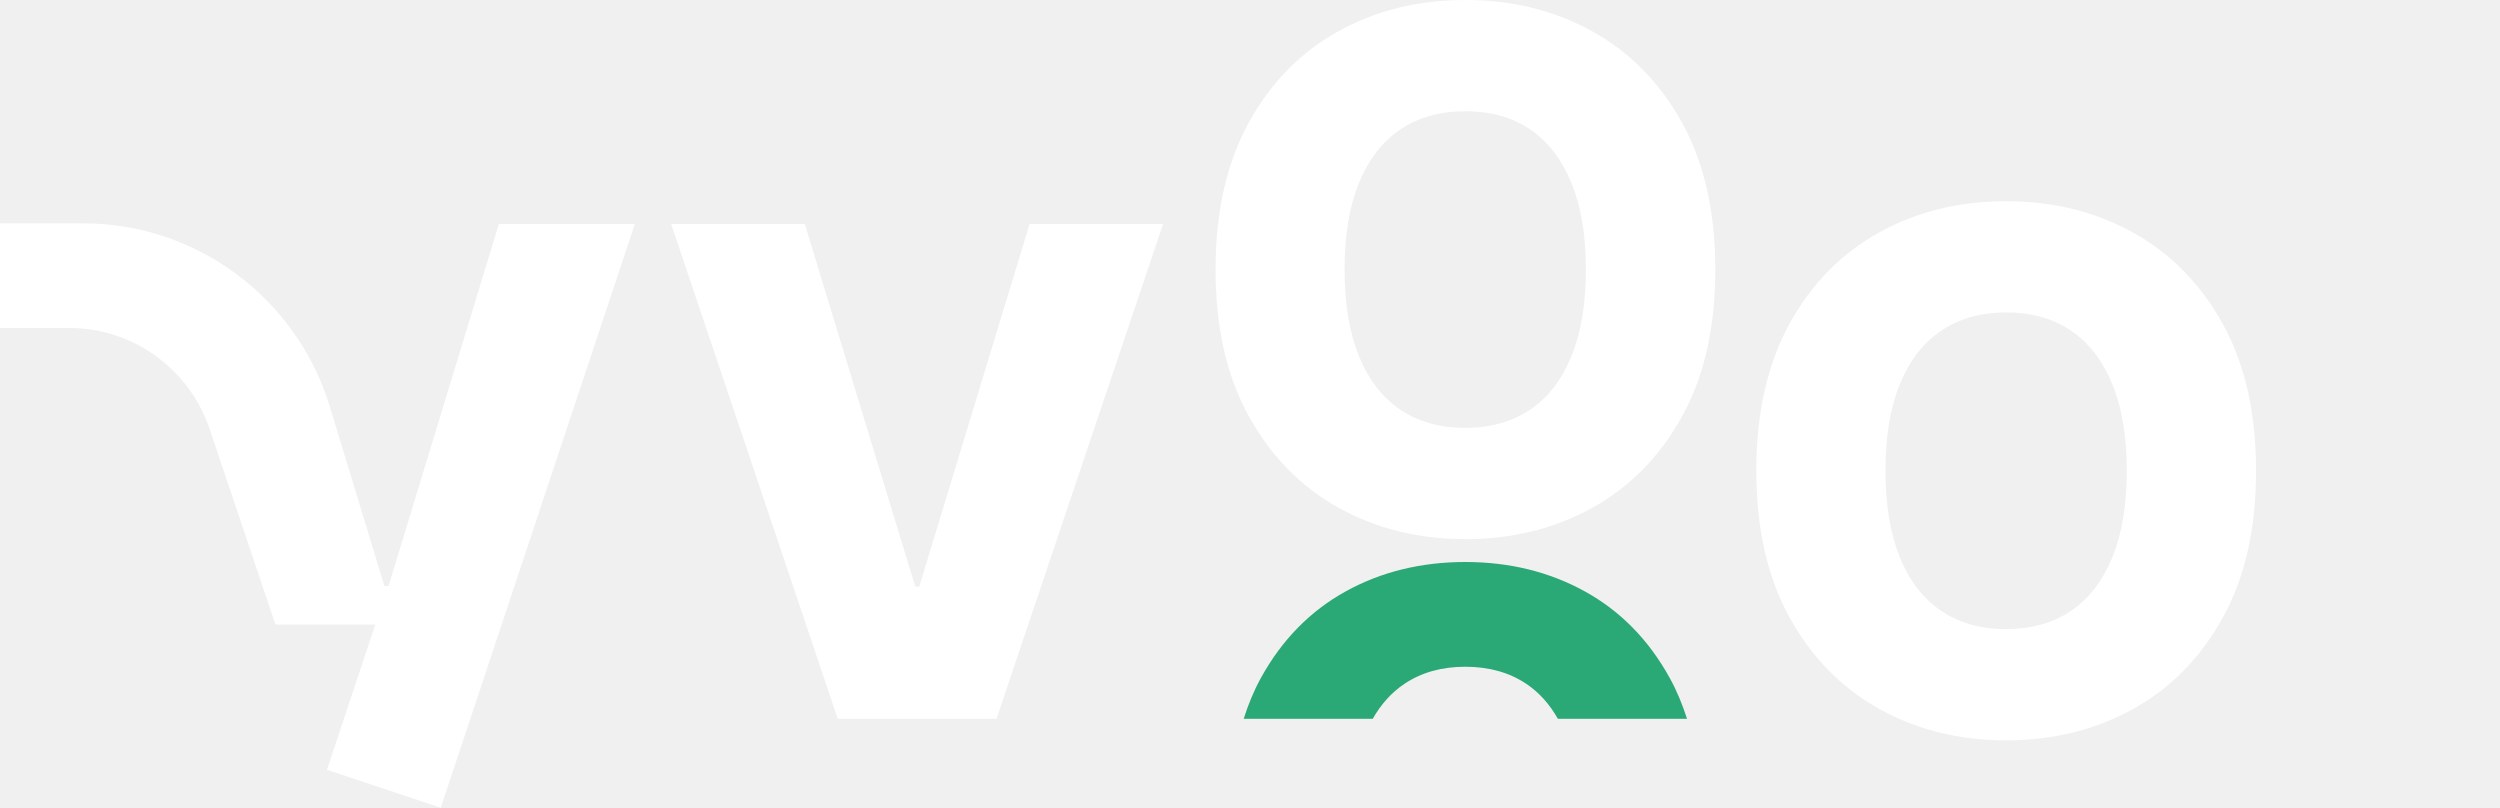
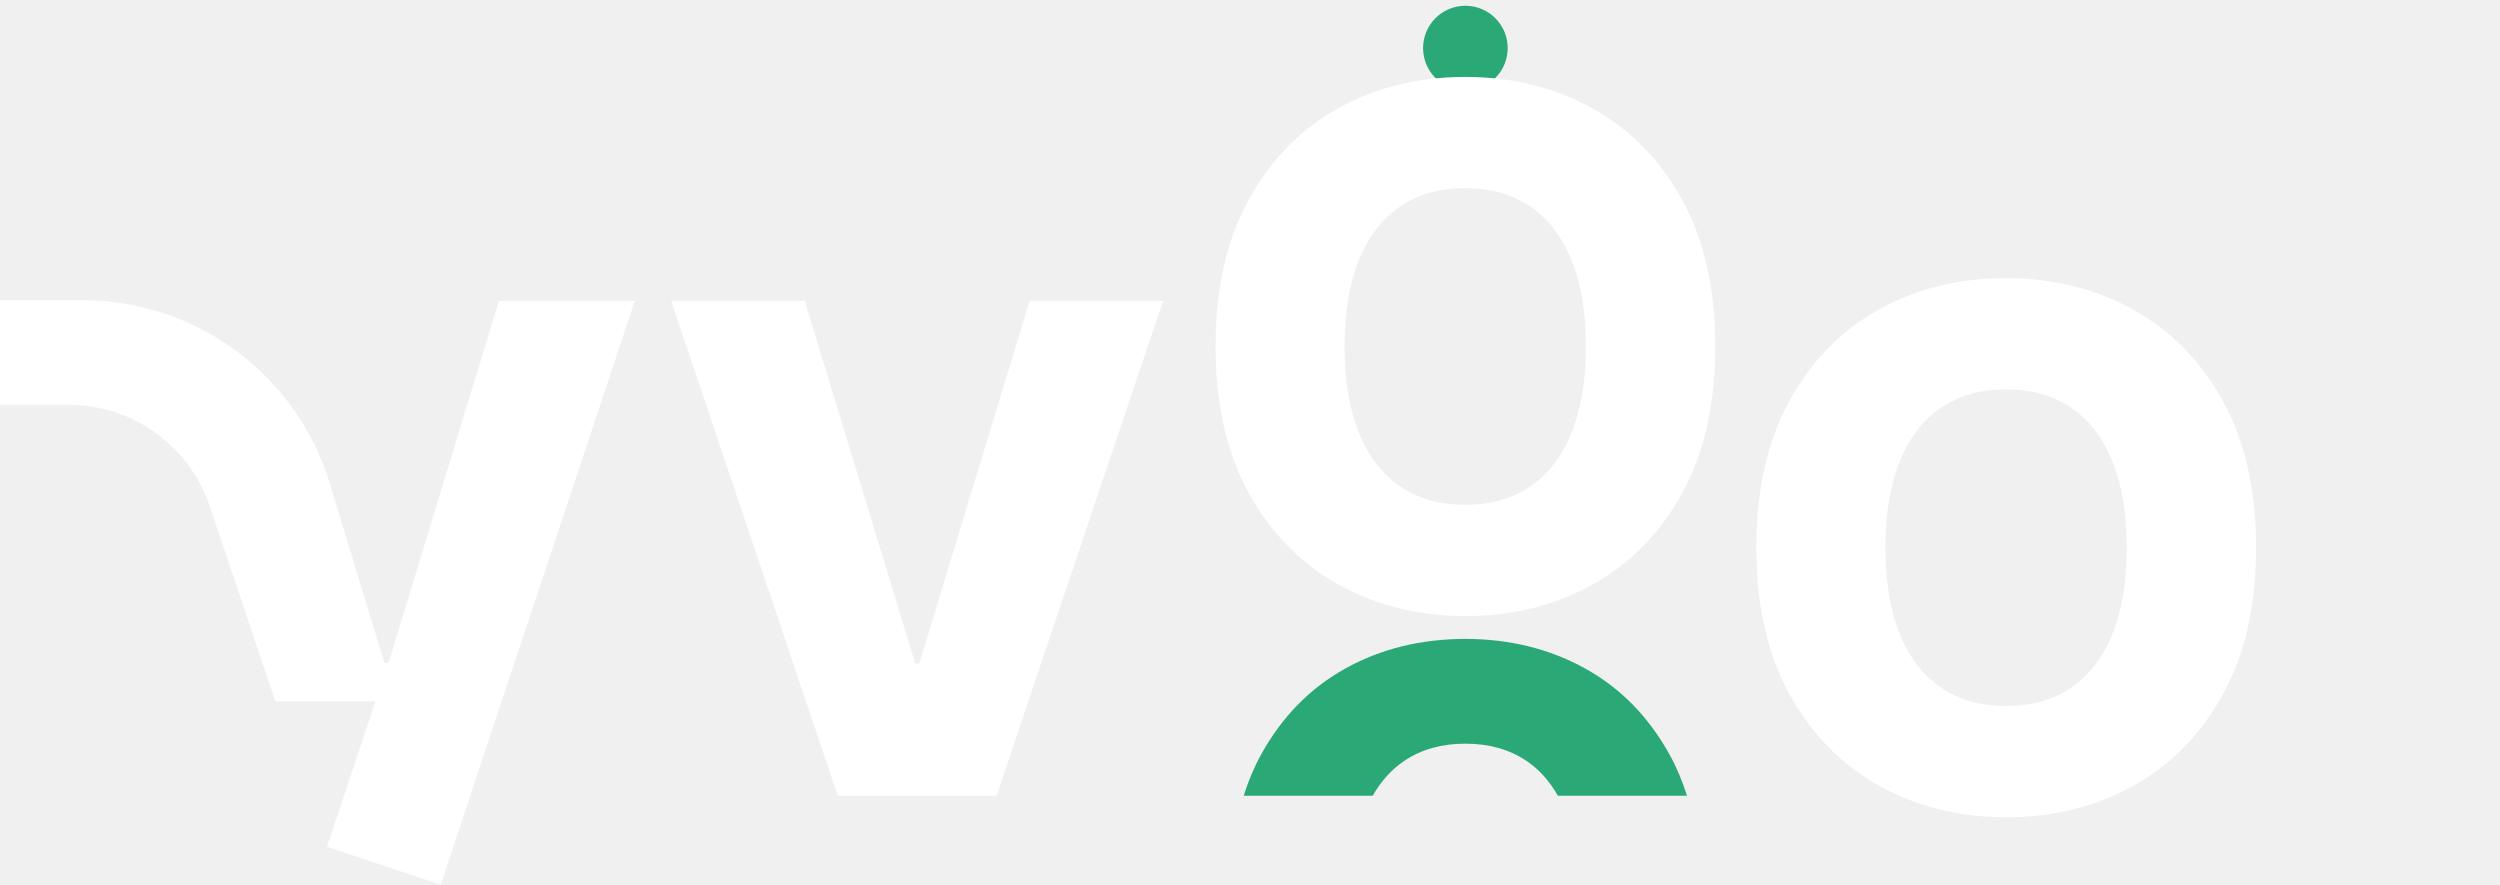
- <svg xmlns="http://www.w3.org/2000/svg" width="130" height="42" viewBox="0 0 130 42" fill="none">
+ <svg xmlns="http://www.w3.org/2000/svg" width="130" height="46" viewBox="0 -4 130 46" fill="none">
  <path d="M19.987 30.464L17.151 21.145C15.423 15.484 10.216 11.613 4.312 11.613H0V17.054H3.596C6.909 17.054 9.848 19.174 10.905 22.321L14.321 32.474H20.496V30.471H19.987V30.464Z" fill="white" />
  <path d="M22.919 42L33.012 11.646H25.942L20.199 30.49L19.799 31.628L17.002 40.029L22.919 42Z" fill="white" />
  <path d="M41.848 11.646L47.591 30.497H47.804L53.54 11.646H60.481L51.819 37.379H43.563L34.9 11.646H41.842H41.848Z" fill="white" />
  <path d="M117.315 24.48C117.315 27.485 116.742 30.025 115.588 32.112C114.434 34.2 112.881 35.783 110.915 36.869C108.956 37.955 106.752 38.498 104.315 38.498C101.879 38.498 99.668 37.948 97.709 36.856C95.749 35.764 94.196 34.174 93.049 32.093C91.902 30.012 91.328 27.472 91.328 24.48C91.328 21.488 91.902 18.935 93.049 16.848C94.196 14.761 95.749 13.177 97.709 12.092C99.668 11.006 101.866 10.463 104.315 10.463C106.764 10.463 108.949 11.006 110.915 12.092C112.874 13.177 114.434 14.761 115.588 16.848C116.742 18.935 117.315 21.482 117.315 24.48ZM110.593 24.48C110.593 22.703 110.342 21.204 109.839 19.976C109.336 18.748 108.621 17.824 107.686 17.191C106.752 16.557 105.63 16.247 104.315 16.247C103 16.247 101.892 16.564 100.951 17.191C100.01 17.824 99.294 18.748 98.792 19.976C98.289 21.204 98.044 22.703 98.044 24.48C98.044 26.258 98.295 27.757 98.792 28.985C99.294 30.212 100.01 31.137 100.951 31.77C101.892 32.403 103.013 32.714 104.315 32.714C105.617 32.714 106.752 32.397 107.686 31.77C108.621 31.137 109.336 30.212 109.839 28.985C110.342 27.757 110.593 26.258 110.593 24.48Z" fill="white" />
  <path d="M71.381 37.379C71.813 36.617 72.361 36.009 73.025 35.563C73.908 34.969 74.965 34.671 76.196 34.671C77.427 34.671 78.49 34.969 79.373 35.563C80.037 36.009 80.579 36.617 81.01 37.379H87.726C87.481 36.617 87.185 35.899 86.818 35.24C85.728 33.269 84.265 31.776 82.416 30.755C80.566 29.734 78.49 29.224 76.196 29.224C73.901 29.224 71.813 29.734 69.97 30.755C68.126 31.776 66.657 33.276 65.574 35.24C65.207 35.906 64.91 36.623 64.672 37.379H71.381Z" fill="#2AA875" />
+   <circle cx="76.2" cy="-1.5" r="2.2" fill="#2AA875" />
  <path d="M89.196 14.017C89.196 17.022 88.623 19.562 87.469 21.649C86.315 23.737 84.762 25.32 82.796 26.406C80.837 27.492 78.632 28.035 76.196 28.035C73.76 28.035 71.549 27.485 69.59 26.393C67.63 25.301 66.077 23.711 64.93 21.63C63.783 19.549 63.209 17.009 63.209 14.017C63.209 11.025 63.783 8.472 64.93 6.385C66.077 4.298 67.63 2.714 69.59 1.629C71.549 0.543 73.747 0 76.196 0C78.645 0 80.83 0.543 82.796 1.629C84.755 2.714 86.315 4.298 87.469 6.385C88.623 8.472 89.196 11.019 89.196 14.017ZM82.467 14.017C82.467 12.24 82.216 10.741 81.713 9.513C81.21 8.285 80.495 7.361 79.561 6.727C78.626 6.094 77.504 5.784 76.19 5.784C74.875 5.784 73.766 6.101 72.825 6.727C71.884 7.361 71.169 8.285 70.666 9.513C70.163 10.741 69.918 12.24 69.918 14.017C69.918 15.794 70.17 17.294 70.666 18.522C71.169 19.75 71.884 20.674 72.825 21.307C73.766 21.94 74.888 22.25 76.19 22.25C77.492 22.25 78.626 21.934 79.561 21.307C80.495 20.68 81.21 19.75 81.713 18.522C82.216 17.294 82.467 15.794 82.467 14.017Z" fill="white" />
</svg>
